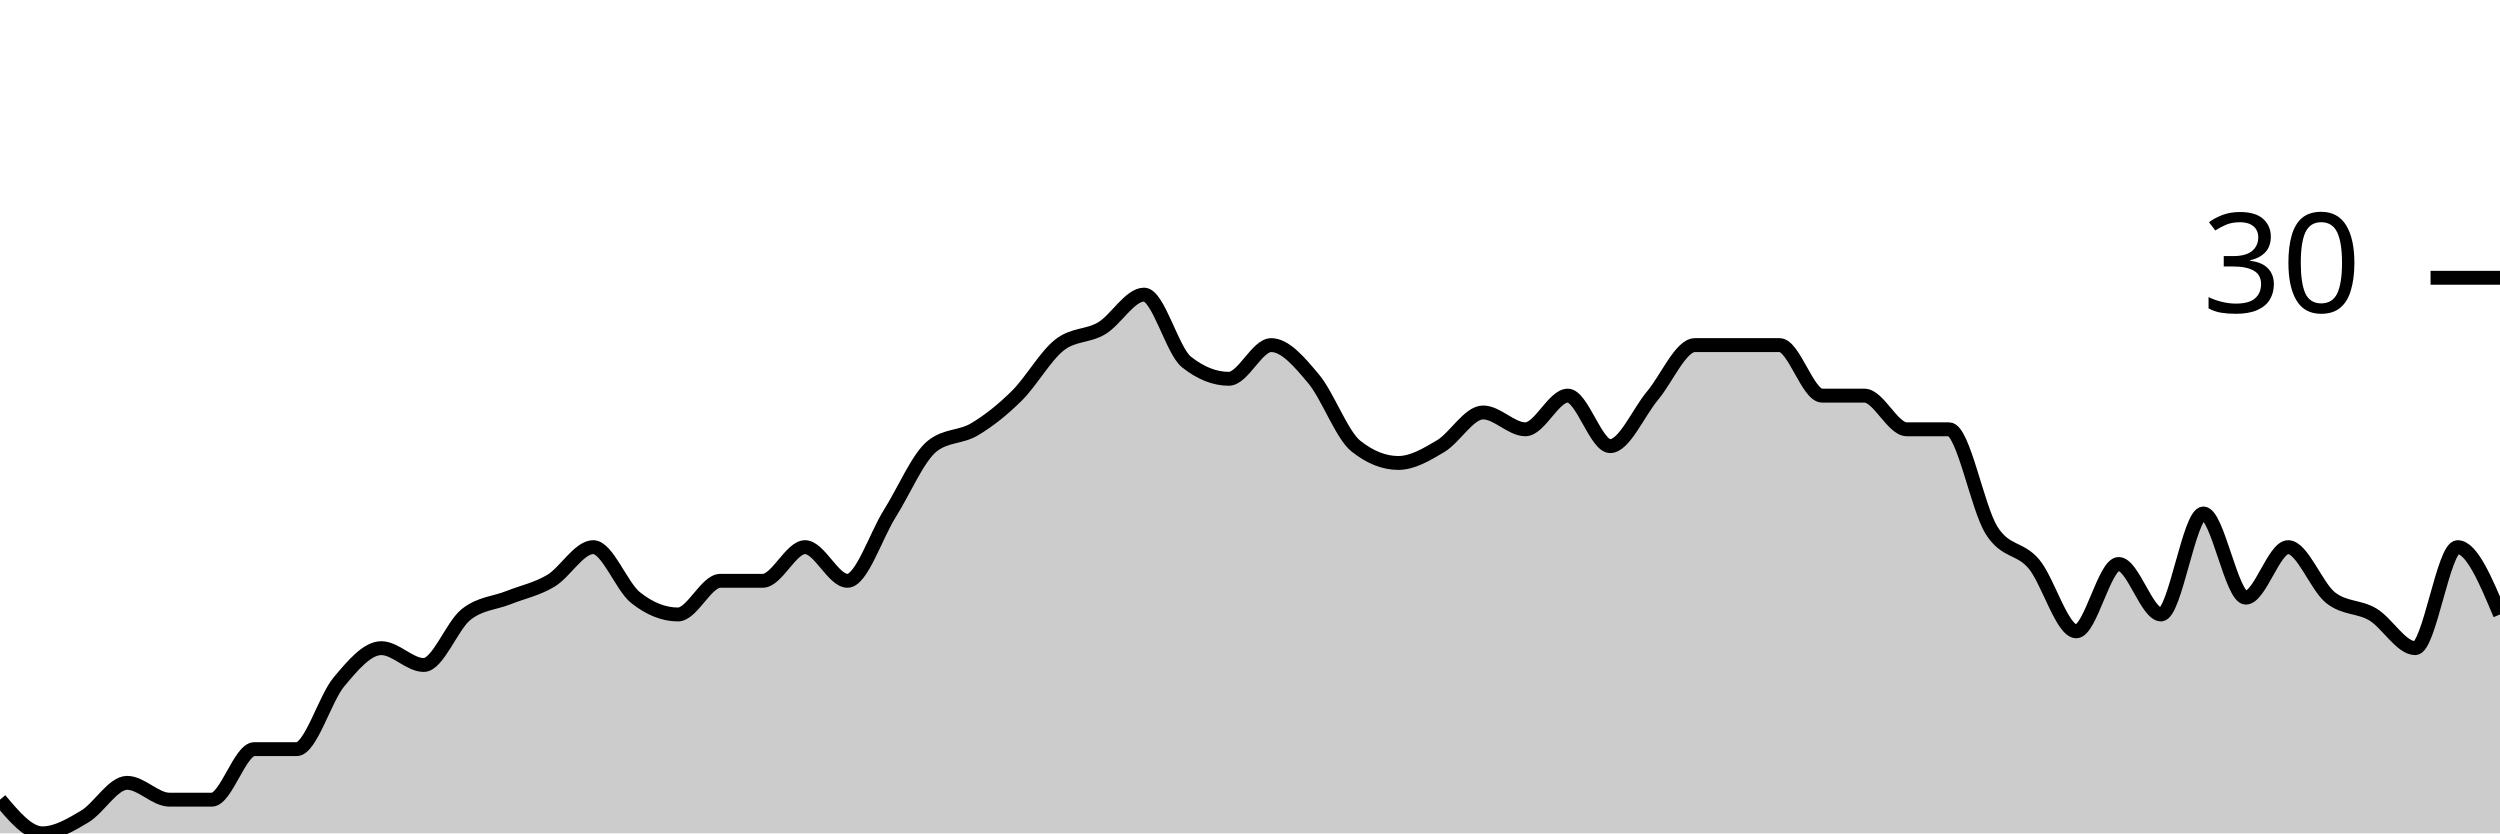
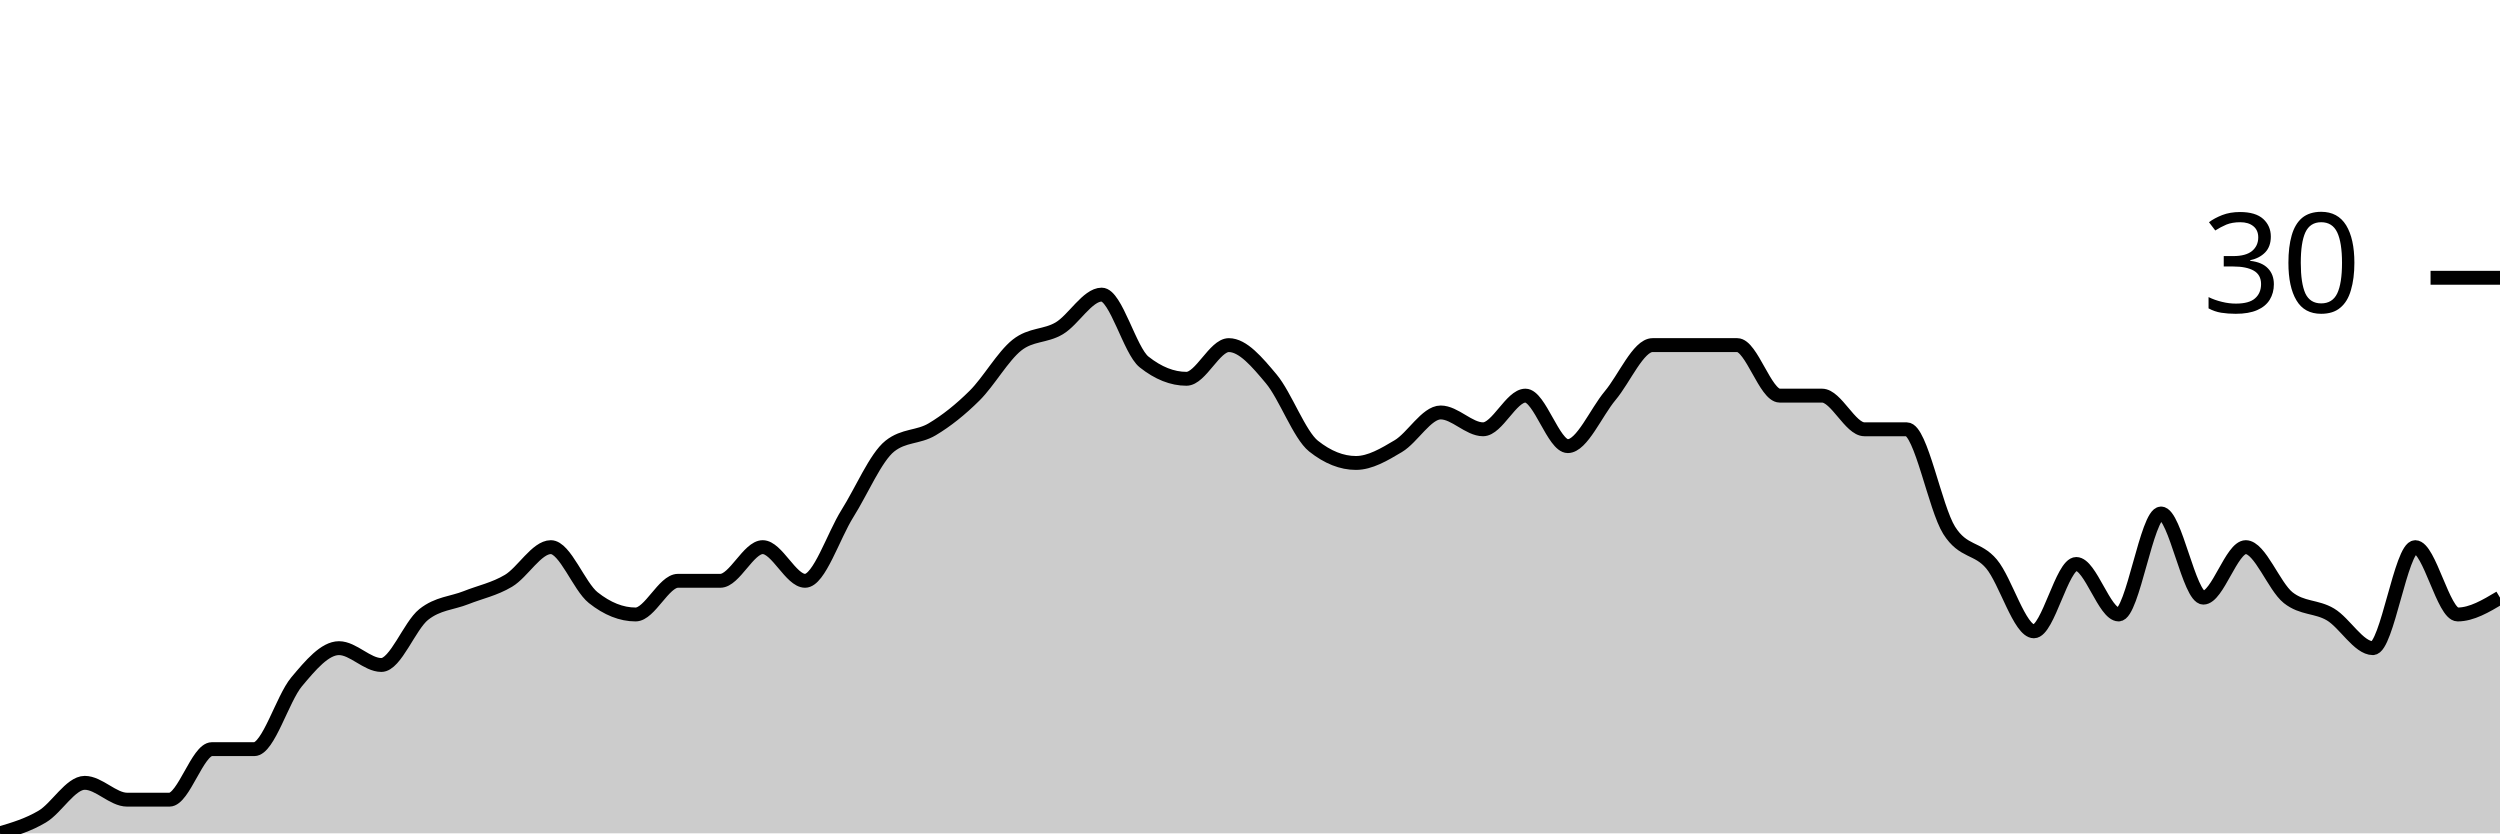
<svg xmlns="http://www.w3.org/2000/svg" viewBox="0 0 180 60">
  <g transform="translate(0,20)">
-     <path class="area" fill="rgba(0, 0, 0, 0.2)" d="M0,37.576C1.017,38.788,2.034,40,3.051,40C4.068,40,5.085,39.394,6.102,38.788C7.119,38.182,8.136,36.364,9.153,36.364C10.169,36.364,11.186,37.576,12.203,37.576C13.22,37.576,14.237,37.576,15.254,37.576C16.271,37.576,17.288,33.939,18.305,33.939C19.322,33.939,20.339,33.939,21.356,33.939C22.373,33.939,23.39,30.303,24.407,29.091C25.424,27.879,26.441,26.667,27.458,26.667C28.475,26.667,29.492,27.879,30.508,27.879C31.525,27.879,32.542,25.051,33.559,24.242C34.576,23.434,35.593,23.434,36.61,23.03C37.627,22.626,38.644,22.424,39.661,21.818C40.678,21.212,41.695,19.394,42.712,19.394C43.729,19.394,44.746,22.222,45.763,23.03C46.78,23.838,47.797,24.242,48.814,24.242C49.831,24.242,50.847,21.818,51.864,21.818C52.881,21.818,53.898,21.818,54.915,21.818C55.932,21.818,56.949,19.394,57.966,19.394C58.983,19.394,60,21.818,61.017,21.818C62.034,21.818,63.051,18.586,64.068,16.97C65.085,15.354,66.102,12.929,67.119,12.121C68.136,11.313,69.153,11.515,70.169,10.909C71.186,10.303,72.203,9.495,73.22,8.485C74.237,7.475,75.254,5.657,76.271,4.848C77.288,4.04,78.305,4.242,79.322,3.636C80.339,3.03,81.356,1.212,82.373,1.212C83.39,1.212,84.407,5.253,85.424,6.061C86.441,6.869,87.458,7.273,88.475,7.273C89.492,7.273,90.508,4.848,91.525,4.848C92.542,4.848,93.559,6.061,94.576,7.273C95.593,8.485,96.61,11.313,97.627,12.121C98.644,12.929,99.661,13.333,100.678,13.333C101.695,13.333,102.712,12.727,103.729,12.121C104.746,11.515,105.763,9.697,106.78,9.697C107.797,9.697,108.814,10.909,109.831,10.909C110.847,10.909,111.864,8.485,112.881,8.485C113.898,8.485,114.915,12.121,115.932,12.121C116.949,12.121,117.966,9.697,118.983,8.485C120,7.273,121.017,4.848,122.034,4.848C123.051,4.848,124.068,4.848,125.085,4.848C126.102,4.848,127.119,4.848,128.136,4.848C129.153,4.848,130.169,8.485,131.186,8.485C132.203,8.485,133.22,8.485,134.237,8.485C135.254,8.485,136.271,10.909,137.288,10.909C138.305,10.909,139.322,10.909,140.339,10.909C141.356,10.909,142.373,16.566,143.39,18.182C144.407,19.798,145.424,19.394,146.441,20.606C147.458,21.818,148.475,25.455,149.492,25.455C150.508,25.455,151.525,20.606,152.542,20.606C153.559,20.606,154.576,24.242,155.593,24.242C156.61,24.242,157.627,16.97,158.644,16.97C159.661,16.97,160.678,23.03,161.695,23.03C162.712,23.03,163.729,19.394,164.746,19.394C165.763,19.394,166.78,22.222,167.797,23.03C168.814,23.838,169.831,23.636,170.847,24.242C171.864,24.848,172.881,26.667,173.898,26.667C174.915,26.667,175.932,19.394,176.949,19.394C177.966,19.394,178.983,21.818,180,24.242L180,40C178.983,40,177.966,40,176.949,40C175.932,40,174.915,40,173.898,40C172.881,40,171.864,40,170.847,40C169.831,40,168.814,40,167.797,40C166.78,40,165.763,40,164.746,40C163.729,40,162.712,40,161.695,40C160.678,40,159.661,40,158.644,40C157.627,40,156.61,40,155.593,40C154.576,40,153.559,40,152.542,40C151.525,40,150.508,40,149.492,40C148.475,40,147.458,40,146.441,40C145.424,40,144.407,40,143.39,40C142.373,40,141.356,40,140.339,40C139.322,40,138.305,40,137.288,40C136.271,40,135.254,40,134.237,40C133.22,40,132.203,40,131.186,40C130.169,40,129.153,40,128.136,40C127.119,40,126.102,40,125.085,40C124.068,40,123.051,40,122.034,40C121.017,40,120,40,118.983,40C117.966,40,116.949,40,115.932,40C114.915,40,113.898,40,112.881,40C111.864,40,110.847,40,109.831,40C108.814,40,107.797,40,106.78,40C105.763,40,104.746,40,103.729,40C102.712,40,101.695,40,100.678,40C99.661,40,98.644,40,97.627,40C96.61,40,95.593,40,94.576,40C93.559,40,92.542,40,91.525,40C90.508,40,89.492,40,88.475,40C87.458,40,86.441,40,85.424,40C84.407,40,83.39,40,82.373,40C81.356,40,80.339,40,79.322,40C78.305,40,77.288,40,76.271,40C75.254,40,74.237,40,73.22,40C72.203,40,71.186,40,70.169,40C69.153,40,68.136,40,67.119,40C66.102,40,65.085,40,64.068,40C63.051,40,62.034,40,61.017,40C60,40,58.983,40,57.966,40C56.949,40,55.932,40,54.915,40C53.898,40,52.881,40,51.864,40C50.847,40,49.831,40,48.814,40C47.797,40,46.78,40,45.763,40C44.746,40,43.729,40,42.712,40C41.695,40,40.678,40,39.661,40C38.644,40,37.627,40,36.61,40C35.593,40,34.576,40,33.559,40C32.542,40,31.525,40,30.508,40C29.492,40,28.475,40,27.458,40C26.441,40,25.424,40,24.407,40C23.39,40,22.373,40,21.356,40C20.339,40,19.322,40,18.305,40C17.288,40,16.271,40,15.254,40C14.237,40,13.22,40,12.203,40C11.186,40,10.169,40,9.153,40C8.136,40,7.119,40,6.102,40C5.085,40,4.068,40,3.051,40C2.034,40,1.017,40,0,40Z" />
-     <path class="line" stroke="black" fill="none" d="M0,37.576C1.017,38.788,2.034,40,3.051,40C4.068,40,5.085,39.394,6.102,38.788C7.119,38.182,8.136,36.364,9.153,36.364C10.169,36.364,11.186,37.576,12.203,37.576C13.22,37.576,14.237,37.576,15.254,37.576C16.271,37.576,17.288,33.939,18.305,33.939C19.322,33.939,20.339,33.939,21.356,33.939C22.373,33.939,23.39,30.303,24.407,29.091C25.424,27.879,26.441,26.667,27.458,26.667C28.475,26.667,29.492,27.879,30.508,27.879C31.525,27.879,32.542,25.051,33.559,24.242C34.576,23.434,35.593,23.434,36.61,23.03C37.627,22.626,38.644,22.424,39.661,21.818C40.678,21.212,41.695,19.394,42.712,19.394C43.729,19.394,44.746,22.222,45.763,23.03C46.78,23.838,47.797,24.242,48.814,24.242C49.831,24.242,50.847,21.818,51.864,21.818C52.881,21.818,53.898,21.818,54.915,21.818C55.932,21.818,56.949,19.394,57.966,19.394C58.983,19.394,60,21.818,61.017,21.818C62.034,21.818,63.051,18.586,64.068,16.97C65.085,15.354,66.102,12.929,67.119,12.121C68.136,11.313,69.153,11.515,70.169,10.909C71.186,10.303,72.203,9.495,73.22,8.485C74.237,7.475,75.254,5.657,76.271,4.848C77.288,4.04,78.305,4.242,79.322,3.636C80.339,3.03,81.356,1.212,82.373,1.212C83.39,1.212,84.407,5.253,85.424,6.061C86.441,6.869,87.458,7.273,88.475,7.273C89.492,7.273,90.508,4.848,91.525,4.848C92.542,4.848,93.559,6.061,94.576,7.273C95.593,8.485,96.61,11.313,97.627,12.121C98.644,12.929,99.661,13.333,100.678,13.333C101.695,13.333,102.712,12.727,103.729,12.121C104.746,11.515,105.763,9.697,106.78,9.697C107.797,9.697,108.814,10.909,109.831,10.909C110.847,10.909,111.864,8.485,112.881,8.485C113.898,8.485,114.915,12.121,115.932,12.121C116.949,12.121,117.966,9.697,118.983,8.485C120,7.273,121.017,4.848,122.034,4.848C123.051,4.848,124.068,4.848,125.085,4.848C126.102,4.848,127.119,4.848,128.136,4.848C129.153,4.848,130.169,8.485,131.186,8.485C132.203,8.485,133.22,8.485,134.237,8.485C135.254,8.485,136.271,10.909,137.288,10.909C138.305,10.909,139.322,10.909,140.339,10.909C141.356,10.909,142.373,16.566,143.39,18.182C144.407,19.798,145.424,19.394,146.441,20.606C147.458,21.818,148.475,25.455,149.492,25.455C150.508,25.455,151.525,20.606,152.542,20.606C153.559,20.606,154.576,24.242,155.593,24.242C156.61,24.242,157.627,16.97,158.644,16.97C159.661,16.97,160.678,23.03,161.695,23.03C162.712,23.03,163.729,19.394,164.746,19.394C165.763,19.394,166.78,22.222,167.797,23.03C168.814,23.838,169.831,23.636,170.847,24.242C171.864,24.848,172.881,26.667,173.898,26.667C174.915,26.667,175.932,19.394,176.949,19.394C177.966,19.394,178.983,21.818,180,24.242" />
+     <path class="area" fill="rgba(0, 0, 0, 0.2)" d="M0,40C1.017,39.697,2.034,39.394,3.051,38.788C4.068,38.182,5.085,36.364,6.102,36.364C7.119,36.364,8.136,37.576,9.153,37.576C10.169,37.576,11.186,37.576,12.203,37.576C13.22,37.576,14.237,33.939,15.254,33.939C16.271,33.939,17.288,33.939,18.305,33.939C19.322,33.939,20.339,30.303,21.356,29.091C22.373,27.879,23.39,26.667,24.407,26.667C25.424,26.667,26.441,27.879,27.458,27.879C28.475,27.879,29.492,25.051,30.508,24.242C31.525,23.434,32.542,23.434,33.559,23.03C34.576,22.626,35.593,22.424,36.61,21.818C37.627,21.212,38.644,19.394,39.661,19.394C40.678,19.394,41.695,22.222,42.712,23.03C43.729,23.838,44.746,24.242,45.763,24.242C46.78,24.242,47.797,21.818,48.814,21.818C49.831,21.818,50.847,21.818,51.864,21.818C52.881,21.818,53.898,19.394,54.915,19.394C55.932,19.394,56.949,21.818,57.966,21.818C58.983,21.818,60,18.586,61.017,16.97C62.034,15.354,63.051,12.929,64.068,12.121C65.085,11.313,66.102,11.515,67.119,10.909C68.136,10.303,69.153,9.495,70.169,8.485C71.186,7.475,72.203,5.657,73.22,4.848C74.237,4.04,75.254,4.242,76.271,3.636C77.288,3.03,78.305,1.212,79.322,1.212C80.339,1.212,81.356,5.253,82.373,6.061C83.39,6.869,84.407,7.273,85.424,7.273C86.441,7.273,87.458,4.848,88.475,4.848C89.492,4.848,90.508,6.061,91.525,7.273C92.542,8.485,93.559,11.313,94.576,12.121C95.593,12.929,96.61,13.333,97.627,13.333C98.644,13.333,99.661,12.727,100.678,12.121C101.695,11.515,102.712,9.697,103.729,9.697C104.746,9.697,105.763,10.909,106.78,10.909C107.797,10.909,108.814,8.485,109.831,8.485C110.847,8.485,111.864,12.121,112.881,12.121C113.898,12.121,114.915,9.697,115.932,8.485C116.949,7.273,117.966,4.848,118.983,4.848C120,4.848,121.017,4.848,122.034,4.848C123.051,4.848,124.068,4.848,125.085,4.848C126.102,4.848,127.119,8.485,128.136,8.485C129.153,8.485,130.169,8.485,131.186,8.485C132.203,8.485,133.22,10.909,134.237,10.909C135.254,10.909,136.271,10.909,137.288,10.909C138.305,10.909,139.322,16.566,140.339,18.182C141.356,19.798,142.373,19.394,143.39,20.606C144.407,21.818,145.424,25.455,146.441,25.455C147.458,25.455,148.475,20.606,149.492,20.606C150.508,20.606,151.525,24.242,152.542,24.242C153.559,24.242,154.576,16.97,155.593,16.97C156.61,16.97,157.627,23.03,158.644,23.03C159.661,23.03,160.678,19.394,161.695,19.394C162.712,19.394,163.729,22.222,164.746,23.03C165.763,23.838,166.78,23.636,167.797,24.242C168.814,24.848,169.831,26.667,170.847,26.667C171.864,26.667,172.881,19.394,173.898,19.394C174.915,19.394,175.932,24.242,176.949,24.242C177.966,24.242,178.983,23.636,180,23.03L180,40C178.983,40,177.966,40,176.949,40C175.932,40,174.915,40,173.898,40C172.881,40,171.864,40,170.847,40C169.831,40,168.814,40,167.797,40C166.78,40,165.763,40,164.746,40C163.729,40,162.712,40,161.695,40C160.678,40,159.661,40,158.644,40C157.627,40,156.61,40,155.593,40C154.576,40,153.559,40,152.542,40C151.525,40,150.508,40,149.492,40C148.475,40,147.458,40,146.441,40C145.424,40,144.407,40,143.39,40C142.373,40,141.356,40,140.339,40C139.322,40,138.305,40,137.288,40C136.271,40,135.254,40,134.237,40C133.22,40,132.203,40,131.186,40C130.169,40,129.153,40,128.136,40C127.119,40,126.102,40,125.085,40C124.068,40,123.051,40,122.034,40C121.017,40,120,40,118.983,40C117.966,40,116.949,40,115.932,40C114.915,40,113.898,40,112.881,40C111.864,40,110.847,40,109.831,40C108.814,40,107.797,40,106.78,40C105.763,40,104.746,40,103.729,40C102.712,40,101.695,40,100.678,40C99.661,40,98.644,40,97.627,40C96.61,40,95.593,40,94.576,40C93.559,40,92.542,40,91.525,40C90.508,40,89.492,40,88.475,40C87.458,40,86.441,40,85.424,40C84.407,40,83.39,40,82.373,40C81.356,40,80.339,40,79.322,40C78.305,40,77.288,40,76.271,40C75.254,40,74.237,40,73.22,40C72.203,40,71.186,40,70.169,40C69.153,40,68.136,40,67.119,40C66.102,40,65.085,40,64.068,40C63.051,40,62.034,40,61.017,40C60,40,58.983,40,57.966,40C56.949,40,55.932,40,54.915,40C53.898,40,52.881,40,51.864,40C50.847,40,49.831,40,48.814,40C47.797,40,46.78,40,45.763,40C44.746,40,43.729,40,42.712,40C41.695,40,40.678,40,39.661,40C38.644,40,37.627,40,36.61,40C35.593,40,34.576,40,33.559,40C32.542,40,31.525,40,30.508,40C29.492,40,28.475,40,27.458,40C26.441,40,25.424,40,24.407,40C23.39,40,22.373,40,21.356,40C20.339,40,19.322,40,18.305,40C17.288,40,16.271,40,15.254,40C14.237,40,13.22,40,12.203,40C11.186,40,10.169,40,9.153,40C8.136,40,7.119,40,6.102,40C5.085,40,4.068,40,3.051,40C2.034,40,1.017,40,0,40Z" />
+     <path class="line" stroke="black" fill="none" d="M0,40C1.017,39.697,2.034,39.394,3.051,38.788C4.068,38.182,5.085,36.364,6.102,36.364C7.119,36.364,8.136,37.576,9.153,37.576C10.169,37.576,11.186,37.576,12.203,37.576C13.22,37.576,14.237,33.939,15.254,33.939C16.271,33.939,17.288,33.939,18.305,33.939C19.322,33.939,20.339,30.303,21.356,29.091C22.373,27.879,23.39,26.667,24.407,26.667C25.424,26.667,26.441,27.879,27.458,27.879C28.475,27.879,29.492,25.051,30.508,24.242C31.525,23.434,32.542,23.434,33.559,23.03C34.576,22.626,35.593,22.424,36.61,21.818C37.627,21.212,38.644,19.394,39.661,19.394C40.678,19.394,41.695,22.222,42.712,23.03C43.729,23.838,44.746,24.242,45.763,24.242C46.78,24.242,47.797,21.818,48.814,21.818C49.831,21.818,50.847,21.818,51.864,21.818C52.881,21.818,53.898,19.394,54.915,19.394C55.932,19.394,56.949,21.818,57.966,21.818C58.983,21.818,60,18.586,61.017,16.97C62.034,15.354,63.051,12.929,64.068,12.121C65.085,11.313,66.102,11.515,67.119,10.909C68.136,10.303,69.153,9.495,70.169,8.485C71.186,7.475,72.203,5.657,73.22,4.848C74.237,4.04,75.254,4.242,76.271,3.636C77.288,3.03,78.305,1.212,79.322,1.212C80.339,1.212,81.356,5.253,82.373,6.061C83.39,6.869,84.407,7.273,85.424,7.273C86.441,7.273,87.458,4.848,88.475,4.848C89.492,4.848,90.508,6.061,91.525,7.273C92.542,8.485,93.559,11.313,94.576,12.121C95.593,12.929,96.61,13.333,97.627,13.333C98.644,13.333,99.661,12.727,100.678,12.121C101.695,11.515,102.712,9.697,103.729,9.697C104.746,9.697,105.763,10.909,106.78,10.909C107.797,10.909,108.814,8.485,109.831,8.485C110.847,8.485,111.864,12.121,112.881,12.121C113.898,12.121,114.915,9.697,115.932,8.485C116.949,7.273,117.966,4.848,118.983,4.848C120,4.848,121.017,4.848,122.034,4.848C123.051,4.848,124.068,4.848,125.085,4.848C126.102,4.848,127.119,8.485,128.136,8.485C129.153,8.485,130.169,8.485,131.186,8.485C132.203,8.485,133.22,10.909,134.237,10.909C135.254,10.909,136.271,10.909,137.288,10.909C138.305,10.909,139.322,16.566,140.339,18.182C141.356,19.798,142.373,19.394,143.39,20.606C144.407,21.818,145.424,25.455,146.441,25.455C147.458,25.455,148.475,20.606,149.492,20.606C150.508,20.606,151.525,24.242,152.542,24.242C153.559,24.242,154.576,16.97,155.593,16.97C156.61,16.97,157.627,23.03,158.644,23.03C159.661,23.03,160.678,19.394,161.695,19.394C162.712,19.394,163.729,22.222,164.746,23.03C165.763,23.838,166.78,23.636,167.797,24.242C168.814,24.848,169.831,26.667,170.847,26.667C171.864,26.667,172.881,19.394,173.898,19.394C174.915,19.394,175.932,24.242,176.949,24.242C177.966,24.242,178.983,23.636,180,23.03" />
    <path class="axis-ceiling" stroke-width="1" stroke="black" fill="none" d="M175,0L180,0" />
    <text class="axis-ceiling-label" font-family="sans-serif" text-anchor="end" font-size="10px" x="170" y="2.5">30</text>
  </g>
</svg>
